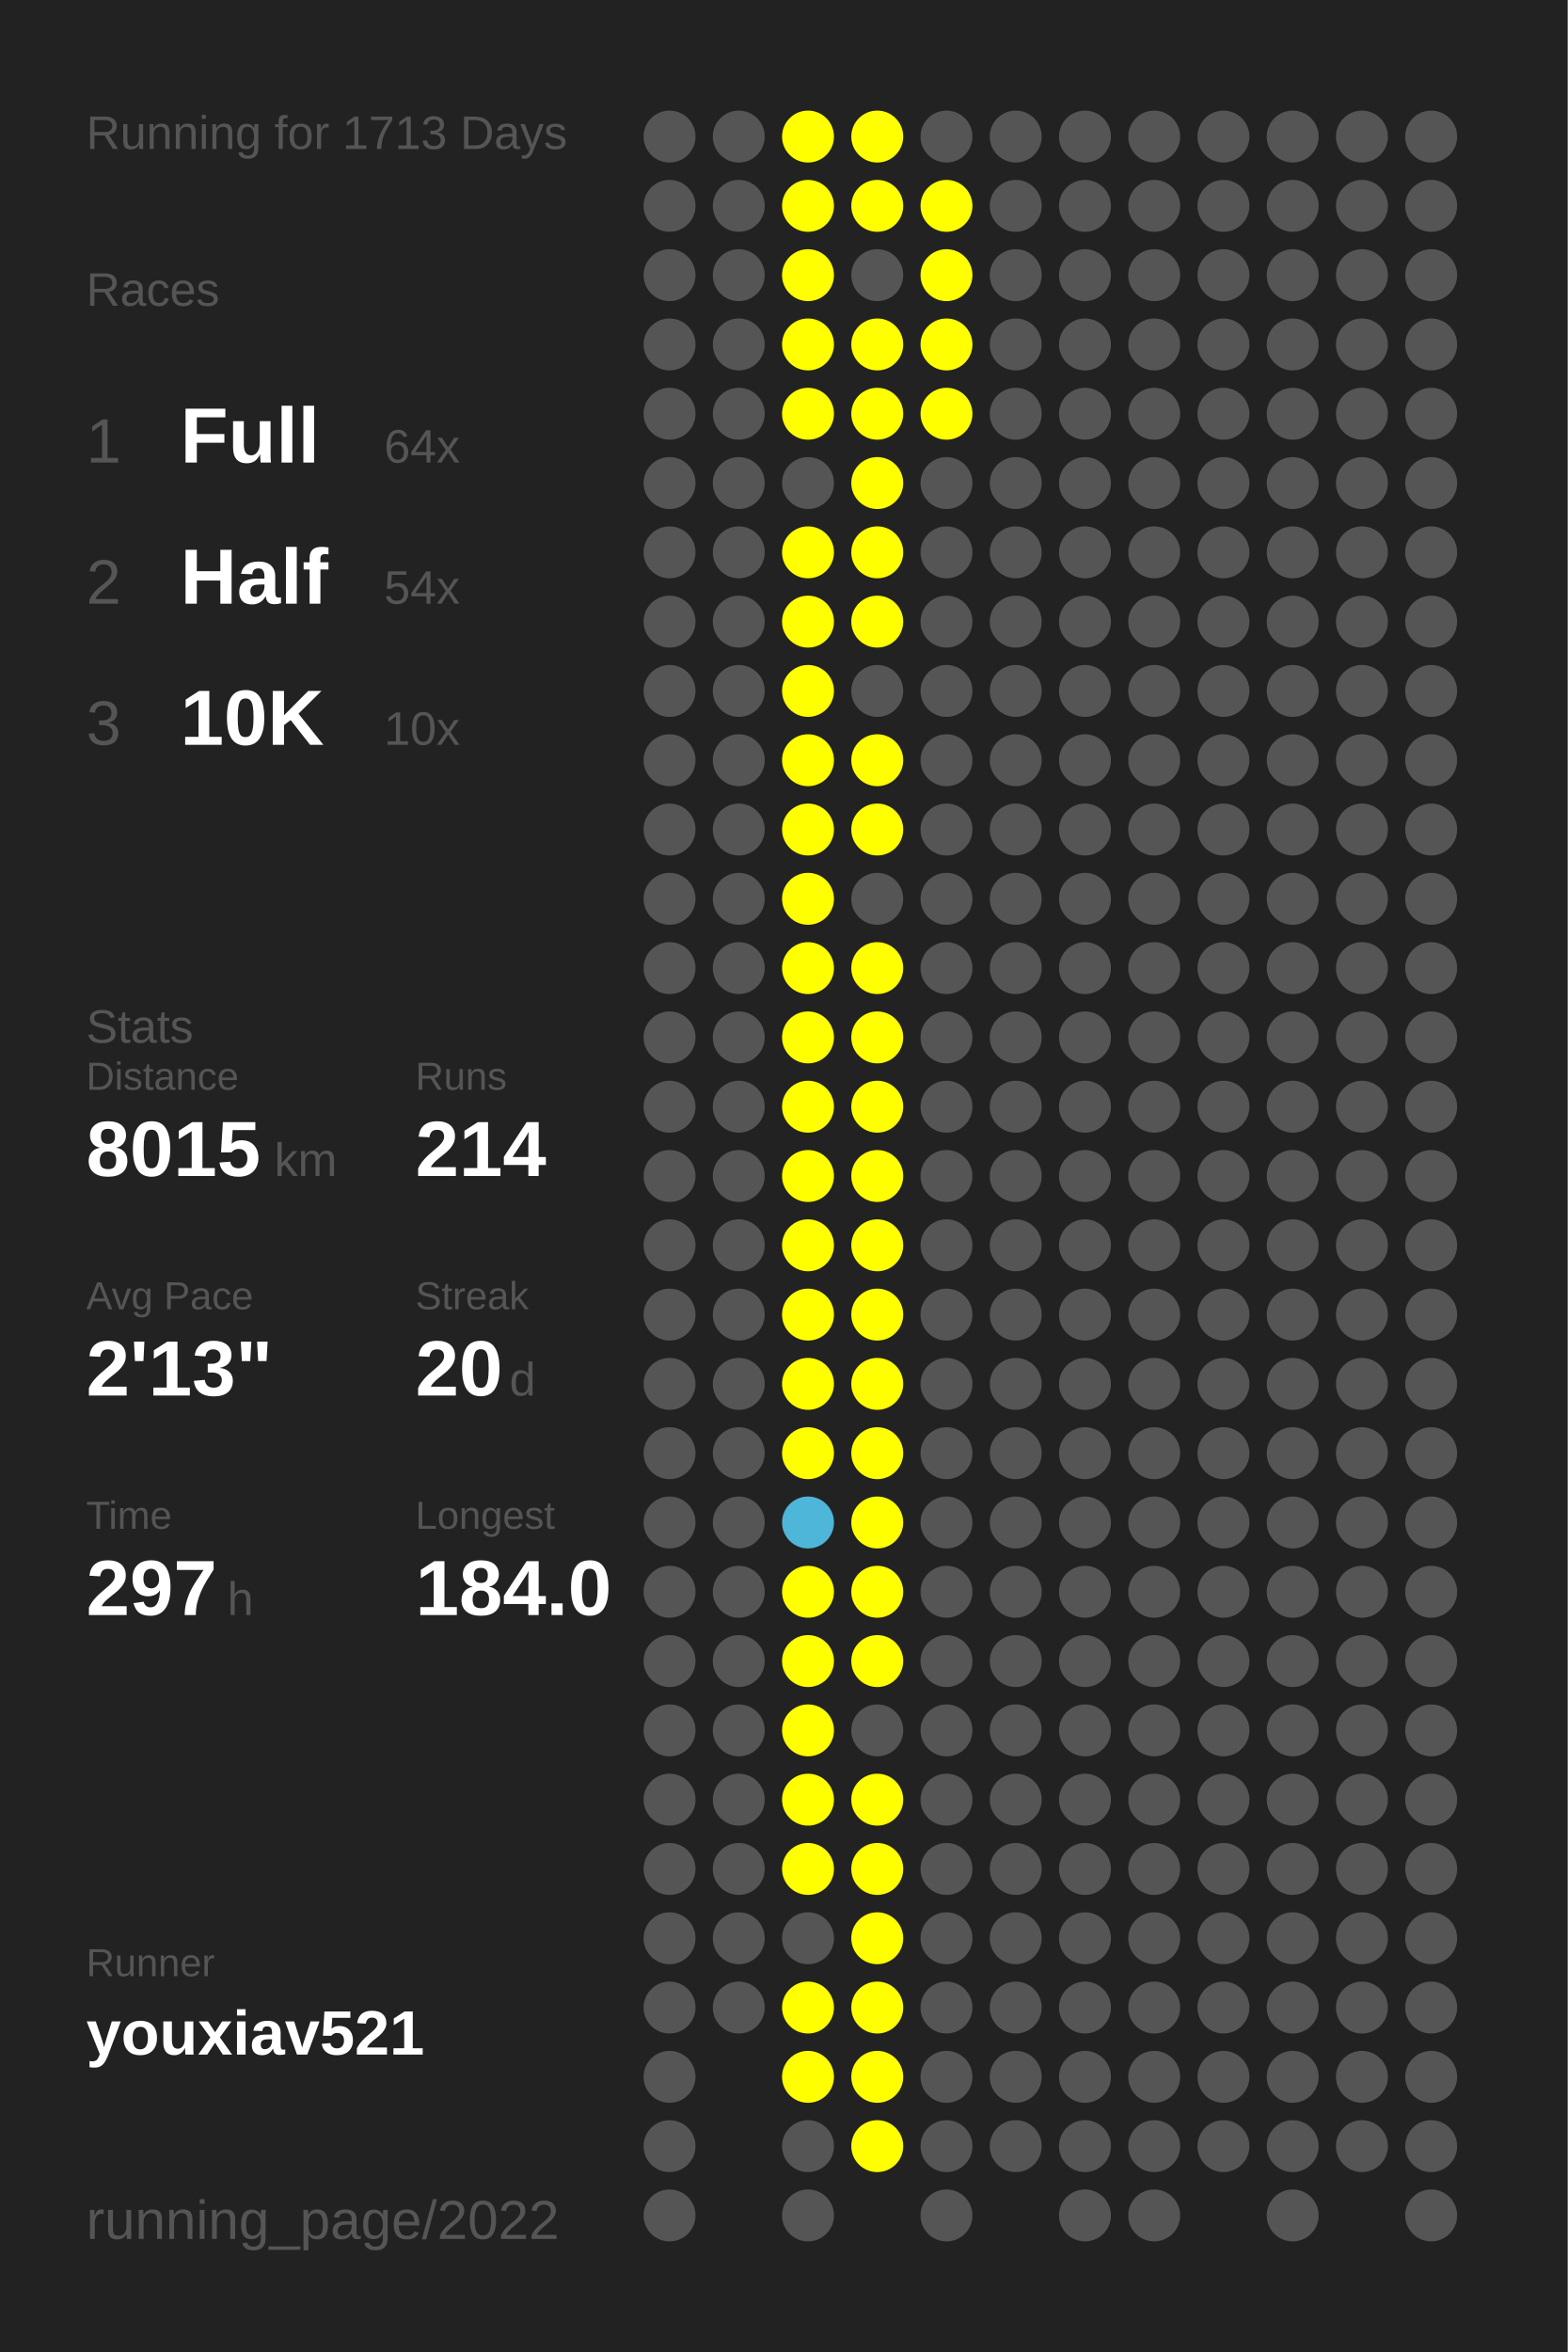
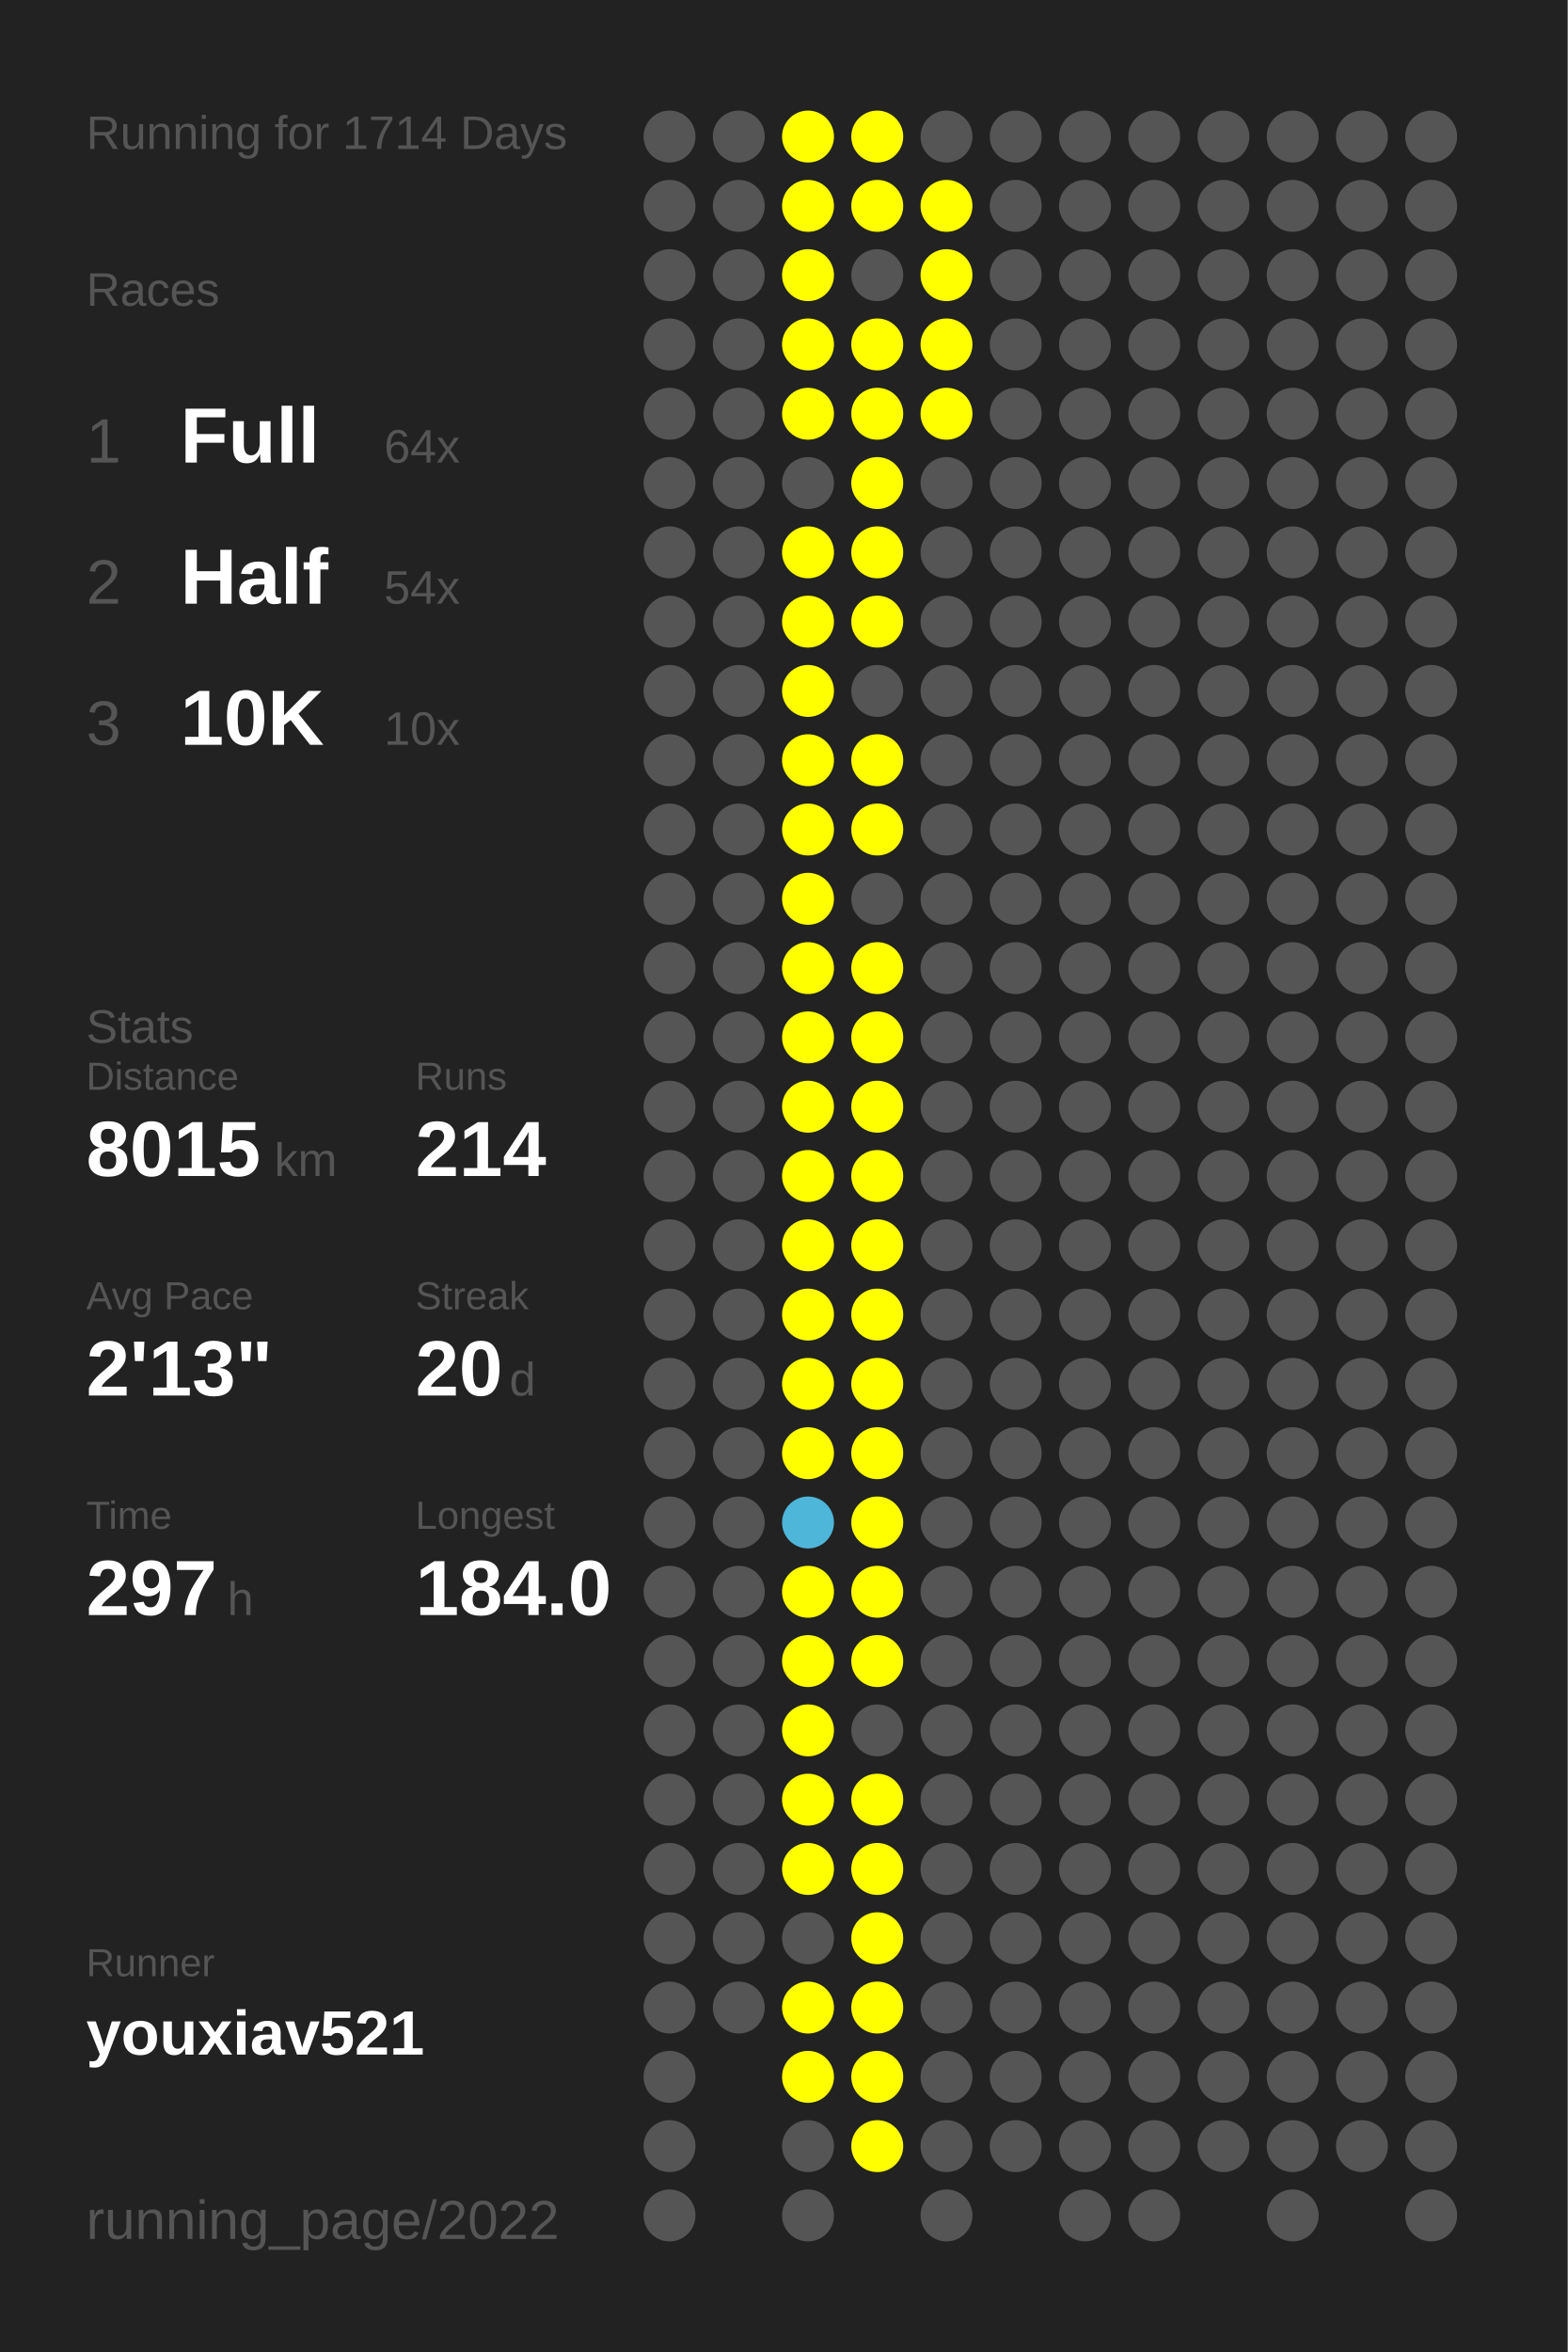
<svg xmlns="http://www.w3.org/2000/svg" baseProfile="full" height="300mm" version="1.1" viewBox="0,0,200,300" width="200mm">
  <defs />
  <rect fill="#222222" height="300" width="200" x="0" y="0" />
-   <text fill="#555555" style="font-size:6px; font-family:Arial;" x="11" y="19">Running for 1713 Days</text>
+   <text fill="#555555" style="font-size:6px; font-family:Arial;" x="11" y="19">Running for 1714 Days</text>
  <text fill="#555555" style="font-size:6px; font-family:Arial;" x="11" y="39">Races</text>
  <text fill="#555555" style="font-size:8px; font-family:Arial;" x="11" y="59">1</text>
  <text fill="#FFFFFF" style="font-size:10px; font-family:Arial; font-weight:bold;" x="23" y="59">Full</text>
  <text fill="#555555" style="font-size:6px; font-family:Arial;" x="49" y="59">64x</text>
  <text fill="#555555" style="font-size:8px; font-family:Arial;" x="11" y="77">2</text>
  <text fill="#FFFFFF" style="font-size:10px; font-family:Arial; font-weight:bold;" x="23" y="77">Half</text>
  <text fill="#555555" style="font-size:6px; font-family:Arial;" x="49" y="77">54x</text>
  <text fill="#555555" style="font-size:8px; font-family:Arial;" x="11" y="95">3</text>
  <text fill="#FFFFFF" style="font-size:10px; font-family:Arial; font-weight:bold;" x="23" y="95">10K</text>
  <text fill="#555555" style="font-size:6px; font-family:Arial;" x="49" y="95">10x</text>
  <text fill="#555555" style="font-size:6px; font-family:Arial;" x="11" y="133">Stats</text>
  <text fill="#555555" style="font-size:5px; font-family:Arial;" x="11" y="139">Distance</text>
  <text fill="#FFFFFF" style="font-size:10px; font-family:Arial; font-weight:bold;" x="11" y="150">8015</text>
  <text fill="#555555" style="font-size:6px; font-family:Arial;" x="35" y="150">km</text>
  <text fill="#555555" style="font-size:5px; font-family:Arial;" x="53" y="139">Runs</text>
  <text fill="#FFFFFF" style="font-size:10px; font-family:Arial; font-weight:bold;" x="53" y="150">214</text>
  <text fill="#555555" style="font-size:5px; font-family:Arial;" x="11" y="167">Avg Pace</text>
  <text fill="#FFFFFF" style="font-size:10px; font-family:Arial; font-weight:bold;" x="11" y="178">2'13"</text>
  <text fill="#555555" style="font-size:5px; font-family:Arial;" x="53" y="167">Streak</text>
  <text fill="#FFFFFF" style="font-size:10px; font-family:Arial; font-weight:bold;" x="53" y="178">20</text>
  <text fill="#555555" style="font-size:6px; font-family:Arial;" x="65" y="178">d</text>
  <text fill="#555555" style="font-size:5px; font-family:Arial;" x="11" y="195">Time</text>
  <text fill="#FFFFFF" style="font-size:10px; font-family:Arial; font-weight:bold;" x="11" y="206">297</text>
  <text fill="#555555" style="font-size:6px; font-family:Arial;" x="29" y="206">h</text>
  <text fill="#555555" style="font-size:5px; font-family:Arial;" x="53" y="195">Longest</text>
  <text fill="#FFFFFF" style="font-size:10px; font-family:Arial; font-weight:bold;" x="53" y="206">184.0</text>
  <text fill="#555555" style="font-size:5px; font-family:Arial;" x="11" y="252.065">Runner</text>
  <text fill="#FFFFFF" style="font-size:8px; font-family:Arial; font-weight:bold;" x="11" y="262.065">youxiav521</text>
  <text fill="#555555" style="font-size:7px; font-family:Arial;" x="11" y="285.581">running_page/2022</text>
  <circle cx="85.417" cy="17.419" fill="#555555" r="3.312" />
  <circle cx="85.417" cy="26.258" fill="#555555" r="3.312" />
  <circle cx="85.417" cy="35.097" fill="#555555" r="3.312" />
  <circle cx="85.417" cy="43.935" fill="#555555" r="3.312" />
  <circle cx="85.417" cy="52.774" fill="#555555" r="3.312" />
  <circle cx="85.417" cy="61.613" fill="#555555" r="3.312" />
  <circle cx="85.417" cy="70.452" fill="#555555" r="3.312" />
  <circle cx="85.417" cy="79.29" fill="#555555" r="3.312" />
  <circle cx="85.417" cy="88.129" fill="#555555" r="3.312" />
  <circle cx="85.417" cy="96.968" fill="#555555" r="3.312" />
  <circle cx="85.417" cy="105.806" fill="#555555" r="3.312" />
  <circle cx="85.417" cy="114.645" fill="#555555" r="3.312" />
  <circle cx="85.417" cy="123.484" fill="#555555" r="3.312" />
  <circle cx="85.417" cy="132.323" fill="#555555" r="3.312" />
  <circle cx="85.417" cy="141.161" fill="#555555" r="3.312" />
  <circle cx="85.417" cy="150" fill="#555555" r="3.312" />
  <circle cx="85.417" cy="158.839" fill="#555555" r="3.312" />
  <circle cx="85.417" cy="167.677" fill="#555555" r="3.312" />
  <circle cx="85.417" cy="176.516" fill="#555555" r="3.312" />
  <circle cx="85.417" cy="185.355" fill="#555555" r="3.312" />
  <circle cx="85.417" cy="194.194" fill="#555555" r="3.312" />
  <circle cx="85.417" cy="203.032" fill="#555555" r="3.312" />
  <circle cx="85.417" cy="211.871" fill="#555555" r="3.312" />
  <circle cx="85.417" cy="220.71" fill="#555555" r="3.312" />
  <circle cx="85.417" cy="229.548" fill="#555555" r="3.312" />
  <circle cx="85.417" cy="238.387" fill="#555555" r="3.312" />
  <circle cx="85.417" cy="247.226" fill="#555555" r="3.312" />
  <circle cx="85.417" cy="256.065" fill="#555555" r="3.312" />
  <circle cx="85.417" cy="264.903" fill="#555555" r="3.312" />
  <circle cx="85.417" cy="273.742" fill="#555555" r="3.312" />
  <circle cx="85.417" cy="282.581" fill="#555555" r="3.312" />
  <circle cx="94.25" cy="17.419" fill="#555555" r="3.312" />
  <circle cx="94.25" cy="26.258" fill="#555555" r="3.312" />
  <circle cx="94.25" cy="35.097" fill="#555555" r="3.312" />
  <circle cx="94.25" cy="43.935" fill="#555555" r="3.312" />
  <circle cx="94.25" cy="52.774" fill="#555555" r="3.312" />
  <circle cx="94.25" cy="61.613" fill="#555555" r="3.312" />
  <circle cx="94.25" cy="70.452" fill="#555555" r="3.312" />
  <circle cx="94.25" cy="79.29" fill="#555555" r="3.312" />
  <circle cx="94.25" cy="88.129" fill="#555555" r="3.312" />
  <circle cx="94.25" cy="96.968" fill="#555555" r="3.312" />
  <circle cx="94.25" cy="105.806" fill="#555555" r="3.312" />
  <circle cx="94.25" cy="114.645" fill="#555555" r="3.312" />
  <circle cx="94.25" cy="123.484" fill="#555555" r="3.312" />
  <circle cx="94.25" cy="132.323" fill="#555555" r="3.312" />
  <circle cx="94.25" cy="141.161" fill="#555555" r="3.312" />
  <circle cx="94.25" cy="150" fill="#555555" r="3.312" />
  <circle cx="94.25" cy="158.839" fill="#555555" r="3.312" />
  <circle cx="94.25" cy="167.677" fill="#555555" r="3.312" />
  <circle cx="94.25" cy="176.516" fill="#555555" r="3.312" />
  <circle cx="94.25" cy="185.355" fill="#555555" r="3.312" />
  <circle cx="94.25" cy="194.194" fill="#555555" r="3.312" />
  <circle cx="94.25" cy="203.032" fill="#555555" r="3.312" />
  <circle cx="94.25" cy="211.871" fill="#555555" r="3.312" />
  <circle cx="94.25" cy="220.71" fill="#555555" r="3.312" />
  <circle cx="94.25" cy="229.548" fill="#555555" r="3.312" />
  <circle cx="94.25" cy="238.387" fill="#555555" r="3.312" />
  <circle cx="94.25" cy="247.226" fill="#555555" r="3.312" />
  <circle cx="94.25" cy="256.065" fill="#555555" r="3.312" />
  <circle cx="103.083" cy="17.419" fill="#FFFF00" r="3.312" />
  <circle cx="103.083" cy="26.258" fill="#FFFF00" r="3.312" />
  <circle cx="103.083" cy="35.097" fill="#FFFF00" r="3.312" />
  <circle cx="103.083" cy="43.935" fill="#FFFF00" r="3.312" />
  <circle cx="103.083" cy="52.774" fill="#FFFF00" r="3.312" />
  <circle cx="103.083" cy="61.613" fill="#555555" r="3.312" />
  <circle cx="103.083" cy="70.452" fill="#FFFF00" r="3.312" />
  <circle cx="103.083" cy="79.29" fill="#FFFF00" r="3.312" />
  <circle cx="103.083" cy="88.129" fill="#FFFF00" r="3.312" />
  <circle cx="103.083" cy="96.968" fill="#FFFF00" r="3.312" />
  <circle cx="103.083" cy="105.806" fill="#FFFF00" r="3.312" />
  <circle cx="103.083" cy="114.645" fill="#FFFF00" r="3.312" />
  <circle cx="103.083" cy="123.484" fill="#FFFF00" r="3.312" />
  <circle cx="103.083" cy="132.323" fill="#FFFF00" r="3.312" />
  <circle cx="103.083" cy="141.161" fill="#FFFF00" r="3.312" />
  <circle cx="103.083" cy="150" fill="#FFFF00" r="3.312" />
  <circle cx="103.083" cy="158.839" fill="#FFFF00" r="3.312" />
  <circle cx="103.083" cy="167.677" fill="#FFFF00" r="3.312" />
  <circle cx="103.083" cy="176.516" fill="#FFFF00" r="3.312" />
  <circle cx="103.083" cy="185.355" fill="#FFFF00" r="3.312" />
  <circle cx="103.083" cy="194.194" fill="#4eb6d9" r="3.312" />
  <circle cx="103.083" cy="203.032" fill="#FFFF00" r="3.312" />
  <circle cx="103.083" cy="211.871" fill="#FFFF00" r="3.312" />
  <circle cx="103.083" cy="220.71" fill="#FFFF00" r="3.312" />
  <circle cx="103.083" cy="229.548" fill="#FFFF00" r="3.312" />
  <circle cx="103.083" cy="238.387" fill="#FFFF00" r="3.312" />
  <circle cx="103.083" cy="247.226" fill="#555555" r="3.312" />
  <circle cx="103.083" cy="256.065" fill="#FFFF00" r="3.312" />
  <circle cx="103.083" cy="264.903" fill="#FFFF00" r="3.312" />
  <circle cx="103.083" cy="273.742" fill="#555555" r="3.312" />
  <circle cx="103.083" cy="282.581" fill="#555555" r="3.312" />
  <circle cx="111.917" cy="17.419" fill="#FFFF00" r="3.312" />
  <circle cx="111.917" cy="26.258" fill="#FFFF00" r="3.312" />
  <circle cx="111.917" cy="35.097" fill="#555555" r="3.312" />
  <circle cx="111.917" cy="43.935" fill="#FFFF00" r="3.312" />
  <circle cx="111.917" cy="52.774" fill="#FFFF00" r="3.312" />
  <circle cx="111.917" cy="61.613" fill="#FFFF00" r="3.312" />
  <circle cx="111.917" cy="70.452" fill="#FFFF00" r="3.312" />
  <circle cx="111.917" cy="79.29" fill="#FFFF00" r="3.312" />
  <circle cx="111.917" cy="88.129" fill="#555555" r="3.312" />
  <circle cx="111.917" cy="96.968" fill="#FFFF00" r="3.312" />
  <circle cx="111.917" cy="105.806" fill="#FFFF00" r="3.312" />
  <circle cx="111.917" cy="114.645" fill="#555555" r="3.312" />
  <circle cx="111.917" cy="123.484" fill="#FFFF00" r="3.312" />
  <circle cx="111.917" cy="132.323" fill="#FFFF00" r="3.312" />
  <circle cx="111.917" cy="141.161" fill="#FFFF00" r="3.312" />
  <circle cx="111.917" cy="150" fill="#FFFF00" r="3.312" />
  <circle cx="111.917" cy="158.839" fill="#FFFF00" r="3.312" />
  <circle cx="111.917" cy="167.677" fill="#FFFF00" r="3.312" />
  <circle cx="111.917" cy="176.516" fill="#FFFF00" r="3.312" />
  <circle cx="111.917" cy="185.355" fill="#FFFF00" r="3.312" />
  <circle cx="111.917" cy="194.194" fill="#FFFF00" r="3.312" />
  <circle cx="111.917" cy="203.032" fill="#FFFF00" r="3.312" />
  <circle cx="111.917" cy="211.871" fill="#FFFF00" r="3.312" />
  <circle cx="111.917" cy="220.71" fill="#555555" r="3.312" />
  <circle cx="111.917" cy="229.548" fill="#FFFF00" r="3.312" />
  <circle cx="111.917" cy="238.387" fill="#FFFF00" r="3.312" />
  <circle cx="111.917" cy="247.226" fill="#FFFF00" r="3.312" />
  <circle cx="111.917" cy="256.065" fill="#FFFF00" r="3.312" />
  <circle cx="111.917" cy="264.903" fill="#FFFF00" r="3.312" />
  <circle cx="111.917" cy="273.742" fill="#FFFF00" r="3.312" />
  <circle cx="120.75" cy="17.419" fill="#555555" r="3.312" />
  <circle cx="120.75" cy="26.258" fill="#FFFF00" r="3.312" />
  <circle cx="120.75" cy="35.097" fill="#FFFF00" r="3.312" />
  <circle cx="120.75" cy="43.935" fill="#FFFF00" r="3.312" />
  <circle cx="120.75" cy="52.774" fill="#FFFF00" r="3.312" />
  <circle cx="120.75" cy="61.613" fill="#555555" r="3.312" />
  <circle cx="120.75" cy="70.452" fill="#555555" r="3.312" />
  <circle cx="120.75" cy="79.29" fill="#555555" r="3.312" />
  <circle cx="120.75" cy="88.129" fill="#555555" r="3.312" />
  <circle cx="120.75" cy="96.968" fill="#555555" r="3.312" />
  <circle cx="120.75" cy="105.806" fill="#555555" r="3.312" />
  <circle cx="120.75" cy="114.645" fill="#555555" r="3.312" />
  <circle cx="120.75" cy="123.484" fill="#555555" r="3.312" />
  <circle cx="120.75" cy="132.323" fill="#555555" r="3.312" />
  <circle cx="120.75" cy="141.161" fill="#555555" r="3.312" />
  <circle cx="120.75" cy="150" fill="#555555" r="3.312" />
  <circle cx="120.75" cy="158.839" fill="#555555" r="3.312" />
  <circle cx="120.75" cy="167.677" fill="#555555" r="3.312" />
  <circle cx="120.75" cy="176.516" fill="#555555" r="3.312" />
  <circle cx="120.75" cy="185.355" fill="#555555" r="3.312" />
  <circle cx="120.75" cy="194.194" fill="#555555" r="3.312" />
  <circle cx="120.75" cy="203.032" fill="#555555" r="3.312" />
  <circle cx="120.75" cy="211.871" fill="#555555" r="3.312" />
  <circle cx="120.75" cy="220.71" fill="#555555" r="3.312" />
  <circle cx="120.75" cy="229.548" fill="#555555" r="3.312" />
  <circle cx="120.75" cy="238.387" fill="#555555" r="3.312" />
  <circle cx="120.75" cy="247.226" fill="#555555" r="3.312" />
  <circle cx="120.75" cy="256.065" fill="#555555" r="3.312" />
  <circle cx="120.75" cy="264.903" fill="#555555" r="3.312" />
  <circle cx="120.75" cy="273.742" fill="#555555" r="3.312" />
  <circle cx="120.75" cy="282.581" fill="#555555" r="3.312" />
  <circle cx="129.583" cy="17.419" fill="#555555" r="3.312" />
  <circle cx="129.583" cy="26.258" fill="#555555" r="3.312" />
  <circle cx="129.583" cy="35.097" fill="#555555" r="3.312" />
  <circle cx="129.583" cy="43.935" fill="#555555" r="3.312" />
  <circle cx="129.583" cy="52.774" fill="#555555" r="3.312" />
  <circle cx="129.583" cy="61.613" fill="#555555" r="3.312" />
  <circle cx="129.583" cy="70.452" fill="#555555" r="3.312" />
  <circle cx="129.583" cy="79.29" fill="#555555" r="3.312" />
  <circle cx="129.583" cy="88.129" fill="#555555" r="3.312" />
  <circle cx="129.583" cy="96.968" fill="#555555" r="3.312" />
  <circle cx="129.583" cy="105.806" fill="#555555" r="3.312" />
  <circle cx="129.583" cy="114.645" fill="#555555" r="3.312" />
  <circle cx="129.583" cy="123.484" fill="#555555" r="3.312" />
  <circle cx="129.583" cy="132.323" fill="#555555" r="3.312" />
  <circle cx="129.583" cy="141.161" fill="#555555" r="3.312" />
  <circle cx="129.583" cy="150" fill="#555555" r="3.312" />
  <circle cx="129.583" cy="158.839" fill="#555555" r="3.312" />
  <circle cx="129.583" cy="167.677" fill="#555555" r="3.312" />
  <circle cx="129.583" cy="176.516" fill="#555555" r="3.312" />
  <circle cx="129.583" cy="185.355" fill="#555555" r="3.312" />
  <circle cx="129.583" cy="194.194" fill="#555555" r="3.312" />
  <circle cx="129.583" cy="203.032" fill="#555555" r="3.312" />
  <circle cx="129.583" cy="211.871" fill="#555555" r="3.312" />
  <circle cx="129.583" cy="220.71" fill="#555555" r="3.312" />
  <circle cx="129.583" cy="229.548" fill="#555555" r="3.312" />
  <circle cx="129.583" cy="238.387" fill="#555555" r="3.312" />
  <circle cx="129.583" cy="247.226" fill="#555555" r="3.312" />
  <circle cx="129.583" cy="256.065" fill="#555555" r="3.312" />
  <circle cx="129.583" cy="264.903" fill="#555555" r="3.312" />
  <circle cx="129.583" cy="273.742" fill="#555555" r="3.312" />
  <circle cx="138.417" cy="17.419" fill="#555555" r="3.312" />
  <circle cx="138.417" cy="26.258" fill="#555555" r="3.312" />
  <circle cx="138.417" cy="35.097" fill="#555555" r="3.312" />
  <circle cx="138.417" cy="43.935" fill="#555555" r="3.312" />
  <circle cx="138.417" cy="52.774" fill="#555555" r="3.312" />
  <circle cx="138.417" cy="61.613" fill="#555555" r="3.312" />
  <circle cx="138.417" cy="70.452" fill="#555555" r="3.312" />
  <circle cx="138.417" cy="79.29" fill="#555555" r="3.312" />
  <circle cx="138.417" cy="88.129" fill="#555555" r="3.312" />
  <circle cx="138.417" cy="96.968" fill="#555555" r="3.312" />
  <circle cx="138.417" cy="105.806" fill="#555555" r="3.312" />
  <circle cx="138.417" cy="114.645" fill="#555555" r="3.312" />
  <circle cx="138.417" cy="123.484" fill="#555555" r="3.312" />
  <circle cx="138.417" cy="132.323" fill="#555555" r="3.312" />
  <circle cx="138.417" cy="141.161" fill="#555555" r="3.312" />
  <circle cx="138.417" cy="150" fill="#555555" r="3.312" />
  <circle cx="138.417" cy="158.839" fill="#555555" r="3.312" />
  <circle cx="138.417" cy="167.677" fill="#555555" r="3.312" />
  <circle cx="138.417" cy="176.516" fill="#555555" r="3.312" />
  <circle cx="138.417" cy="185.355" fill="#555555" r="3.312" />
  <circle cx="138.417" cy="194.194" fill="#555555" r="3.312" />
  <circle cx="138.417" cy="203.032" fill="#555555" r="3.312" />
  <circle cx="138.417" cy="211.871" fill="#555555" r="3.312" />
  <circle cx="138.417" cy="220.71" fill="#555555" r="3.312" />
  <circle cx="138.417" cy="229.548" fill="#555555" r="3.312" />
  <circle cx="138.417" cy="238.387" fill="#555555" r="3.312" />
  <circle cx="138.417" cy="247.226" fill="#555555" r="3.312" />
  <circle cx="138.417" cy="256.065" fill="#555555" r="3.312" />
  <circle cx="138.417" cy="264.903" fill="#555555" r="3.312" />
  <circle cx="138.417" cy="273.742" fill="#555555" r="3.312" />
  <circle cx="138.417" cy="282.581" fill="#555555" r="3.312" />
  <circle cx="147.25" cy="17.419" fill="#555555" r="3.312" />
  <circle cx="147.25" cy="26.258" fill="#555555" r="3.312" />
  <circle cx="147.25" cy="35.097" fill="#555555" r="3.312" />
  <circle cx="147.25" cy="43.935" fill="#555555" r="3.312" />
  <circle cx="147.25" cy="52.774" fill="#555555" r="3.312" />
  <circle cx="147.25" cy="61.613" fill="#555555" r="3.312" />
  <circle cx="147.25" cy="70.452" fill="#555555" r="3.312" />
  <circle cx="147.25" cy="79.29" fill="#555555" r="3.312" />
  <circle cx="147.25" cy="88.129" fill="#555555" r="3.312" />
  <circle cx="147.25" cy="96.968" fill="#555555" r="3.312" />
  <circle cx="147.25" cy="105.806" fill="#555555" r="3.312" />
  <circle cx="147.25" cy="114.645" fill="#555555" r="3.312" />
  <circle cx="147.25" cy="123.484" fill="#555555" r="3.312" />
  <circle cx="147.25" cy="132.323" fill="#555555" r="3.312" />
  <circle cx="147.25" cy="141.161" fill="#555555" r="3.312" />
  <circle cx="147.25" cy="150" fill="#555555" r="3.312" />
  <circle cx="147.25" cy="158.839" fill="#555555" r="3.312" />
  <circle cx="147.25" cy="167.677" fill="#555555" r="3.312" />
  <circle cx="147.25" cy="176.516" fill="#555555" r="3.312" />
  <circle cx="147.25" cy="185.355" fill="#555555" r="3.312" />
  <circle cx="147.25" cy="194.194" fill="#555555" r="3.312" />
  <circle cx="147.25" cy="203.032" fill="#555555" r="3.312" />
  <circle cx="147.25" cy="211.871" fill="#555555" r="3.312" />
  <circle cx="147.25" cy="220.71" fill="#555555" r="3.312" />
  <circle cx="147.25" cy="229.548" fill="#555555" r="3.312" />
  <circle cx="147.25" cy="238.387" fill="#555555" r="3.312" />
  <circle cx="147.25" cy="247.226" fill="#555555" r="3.312" />
  <circle cx="147.25" cy="256.065" fill="#555555" r="3.312" />
  <circle cx="147.25" cy="264.903" fill="#555555" r="3.312" />
  <circle cx="147.25" cy="273.742" fill="#555555" r="3.312" />
  <circle cx="147.25" cy="282.581" fill="#555555" r="3.312" />
  <circle cx="156.083" cy="17.419" fill="#555555" r="3.312" />
  <circle cx="156.083" cy="26.258" fill="#555555" r="3.312" />
  <circle cx="156.083" cy="35.097" fill="#555555" r="3.312" />
  <circle cx="156.083" cy="43.935" fill="#555555" r="3.312" />
  <circle cx="156.083" cy="52.774" fill="#555555" r="3.312" />
  <circle cx="156.083" cy="61.613" fill="#555555" r="3.312" />
  <circle cx="156.083" cy="70.452" fill="#555555" r="3.312" />
  <circle cx="156.083" cy="79.29" fill="#555555" r="3.312" />
  <circle cx="156.083" cy="88.129" fill="#555555" r="3.312" />
  <circle cx="156.083" cy="96.968" fill="#555555" r="3.312" />
  <circle cx="156.083" cy="105.806" fill="#555555" r="3.312" />
  <circle cx="156.083" cy="114.645" fill="#555555" r="3.312" />
  <circle cx="156.083" cy="123.484" fill="#555555" r="3.312" />
  <circle cx="156.083" cy="132.323" fill="#555555" r="3.312" />
  <circle cx="156.083" cy="141.161" fill="#555555" r="3.312" />
  <circle cx="156.083" cy="150" fill="#555555" r="3.312" />
  <circle cx="156.083" cy="158.839" fill="#555555" r="3.312" />
  <circle cx="156.083" cy="167.677" fill="#555555" r="3.312" />
  <circle cx="156.083" cy="176.516" fill="#555555" r="3.312" />
  <circle cx="156.083" cy="185.355" fill="#555555" r="3.312" />
  <circle cx="156.083" cy="194.194" fill="#555555" r="3.312" />
  <circle cx="156.083" cy="203.032" fill="#555555" r="3.312" />
  <circle cx="156.083" cy="211.871" fill="#555555" r="3.312" />
  <circle cx="156.083" cy="220.71" fill="#555555" r="3.312" />
  <circle cx="156.083" cy="229.548" fill="#555555" r="3.312" />
  <circle cx="156.083" cy="238.387" fill="#555555" r="3.312" />
  <circle cx="156.083" cy="247.226" fill="#555555" r="3.312" />
  <circle cx="156.083" cy="256.065" fill="#555555" r="3.312" />
  <circle cx="156.083" cy="264.903" fill="#555555" r="3.312" />
  <circle cx="156.083" cy="273.742" fill="#555555" r="3.312" />
  <circle cx="164.917" cy="17.419" fill="#555555" r="3.312" />
  <circle cx="164.917" cy="26.258" fill="#555555" r="3.312" />
  <circle cx="164.917" cy="35.097" fill="#555555" r="3.312" />
  <circle cx="164.917" cy="43.935" fill="#555555" r="3.312" />
  <circle cx="164.917" cy="52.774" fill="#555555" r="3.312" />
  <circle cx="164.917" cy="61.613" fill="#555555" r="3.312" />
  <circle cx="164.917" cy="70.452" fill="#555555" r="3.312" />
  <circle cx="164.917" cy="79.29" fill="#555555" r="3.312" />
  <circle cx="164.917" cy="88.129" fill="#555555" r="3.312" />
  <circle cx="164.917" cy="96.968" fill="#555555" r="3.312" />
  <circle cx="164.917" cy="105.806" fill="#555555" r="3.312" />
  <circle cx="164.917" cy="114.645" fill="#555555" r="3.312" />
  <circle cx="164.917" cy="123.484" fill="#555555" r="3.312" />
  <circle cx="164.917" cy="132.323" fill="#555555" r="3.312" />
  <circle cx="164.917" cy="141.161" fill="#555555" r="3.312" />
  <circle cx="164.917" cy="150" fill="#555555" r="3.312" />
  <circle cx="164.917" cy="158.839" fill="#555555" r="3.312" />
  <circle cx="164.917" cy="167.677" fill="#555555" r="3.312" />
  <circle cx="164.917" cy="176.516" fill="#555555" r="3.312" />
  <circle cx="164.917" cy="185.355" fill="#555555" r="3.312" />
  <circle cx="164.917" cy="194.194" fill="#555555" r="3.312" />
  <circle cx="164.917" cy="203.032" fill="#555555" r="3.312" />
  <circle cx="164.917" cy="211.871" fill="#555555" r="3.312" />
  <circle cx="164.917" cy="220.71" fill="#555555" r="3.312" />
  <circle cx="164.917" cy="229.548" fill="#555555" r="3.312" />
  <circle cx="164.917" cy="238.387" fill="#555555" r="3.312" />
  <circle cx="164.917" cy="247.226" fill="#555555" r="3.312" />
  <circle cx="164.917" cy="256.065" fill="#555555" r="3.312" />
  <circle cx="164.917" cy="264.903" fill="#555555" r="3.312" />
  <circle cx="164.917" cy="273.742" fill="#555555" r="3.312" />
  <circle cx="164.917" cy="282.581" fill="#555555" r="3.312" />
  <circle cx="173.75" cy="17.419" fill="#555555" r="3.312" />
  <circle cx="173.75" cy="26.258" fill="#555555" r="3.312" />
  <circle cx="173.75" cy="35.097" fill="#555555" r="3.312" />
  <circle cx="173.75" cy="43.935" fill="#555555" r="3.312" />
  <circle cx="173.75" cy="52.774" fill="#555555" r="3.312" />
  <circle cx="173.75" cy="61.613" fill="#555555" r="3.312" />
  <circle cx="173.75" cy="70.452" fill="#555555" r="3.312" />
  <circle cx="173.75" cy="79.29" fill="#555555" r="3.312" />
  <circle cx="173.75" cy="88.129" fill="#555555" r="3.312" />
  <circle cx="173.75" cy="96.968" fill="#555555" r="3.312" />
  <circle cx="173.75" cy="105.806" fill="#555555" r="3.312" />
  <circle cx="173.75" cy="114.645" fill="#555555" r="3.312" />
  <circle cx="173.75" cy="123.484" fill="#555555" r="3.312" />
  <circle cx="173.75" cy="132.323" fill="#555555" r="3.312" />
  <circle cx="173.75" cy="141.161" fill="#555555" r="3.312" />
  <circle cx="173.75" cy="150" fill="#555555" r="3.312" />
  <circle cx="173.75" cy="158.839" fill="#555555" r="3.312" />
  <circle cx="173.75" cy="167.677" fill="#555555" r="3.312" />
  <circle cx="173.75" cy="176.516" fill="#555555" r="3.312" />
  <circle cx="173.75" cy="185.355" fill="#555555" r="3.312" />
  <circle cx="173.75" cy="194.194" fill="#555555" r="3.312" />
  <circle cx="173.75" cy="203.032" fill="#555555" r="3.312" />
  <circle cx="173.75" cy="211.871" fill="#555555" r="3.312" />
  <circle cx="173.75" cy="220.71" fill="#555555" r="3.312" />
  <circle cx="173.75" cy="229.548" fill="#555555" r="3.312" />
  <circle cx="173.75" cy="238.387" fill="#555555" r="3.312" />
  <circle cx="173.75" cy="247.226" fill="#555555" r="3.312" />
  <circle cx="173.75" cy="256.065" fill="#555555" r="3.312" />
  <circle cx="173.75" cy="264.903" fill="#555555" r="3.312" />
  <circle cx="173.75" cy="273.742" fill="#555555" r="3.312" />
  <circle cx="182.583" cy="17.419" fill="#555555" r="3.312" />
  <circle cx="182.583" cy="26.258" fill="#555555" r="3.312" />
  <circle cx="182.583" cy="35.097" fill="#555555" r="3.312" />
  <circle cx="182.583" cy="43.935" fill="#555555" r="3.312" />
  <circle cx="182.583" cy="52.774" fill="#555555" r="3.312" />
  <circle cx="182.583" cy="61.613" fill="#555555" r="3.312" />
  <circle cx="182.583" cy="70.452" fill="#555555" r="3.312" />
  <circle cx="182.583" cy="79.29" fill="#555555" r="3.312" />
  <circle cx="182.583" cy="88.129" fill="#555555" r="3.312" />
  <circle cx="182.583" cy="96.968" fill="#555555" r="3.312" />
  <circle cx="182.583" cy="105.806" fill="#555555" r="3.312" />
  <circle cx="182.583" cy="114.645" fill="#555555" r="3.312" />
  <circle cx="182.583" cy="123.484" fill="#555555" r="3.312" />
  <circle cx="182.583" cy="132.323" fill="#555555" r="3.312" />
  <circle cx="182.583" cy="141.161" fill="#555555" r="3.312" />
  <circle cx="182.583" cy="150" fill="#555555" r="3.312" />
  <circle cx="182.583" cy="158.839" fill="#555555" r="3.312" />
  <circle cx="182.583" cy="167.677" fill="#555555" r="3.312" />
  <circle cx="182.583" cy="176.516" fill="#555555" r="3.312" />
  <circle cx="182.583" cy="185.355" fill="#555555" r="3.312" />
  <circle cx="182.583" cy="194.194" fill="#555555" r="3.312" />
  <circle cx="182.583" cy="203.032" fill="#555555" r="3.312" />
  <circle cx="182.583" cy="211.871" fill="#555555" r="3.312" />
  <circle cx="182.583" cy="220.71" fill="#555555" r="3.312" />
  <circle cx="182.583" cy="229.548" fill="#555555" r="3.312" />
  <circle cx="182.583" cy="238.387" fill="#555555" r="3.312" />
  <circle cx="182.583" cy="247.226" fill="#555555" r="3.312" />
  <circle cx="182.583" cy="256.065" fill="#555555" r="3.312" />
  <circle cx="182.583" cy="264.903" fill="#555555" r="3.312" />
  <circle cx="182.583" cy="273.742" fill="#555555" r="3.312" />
  <circle cx="182.583" cy="282.581" fill="#555555" r="3.312" />
</svg>
